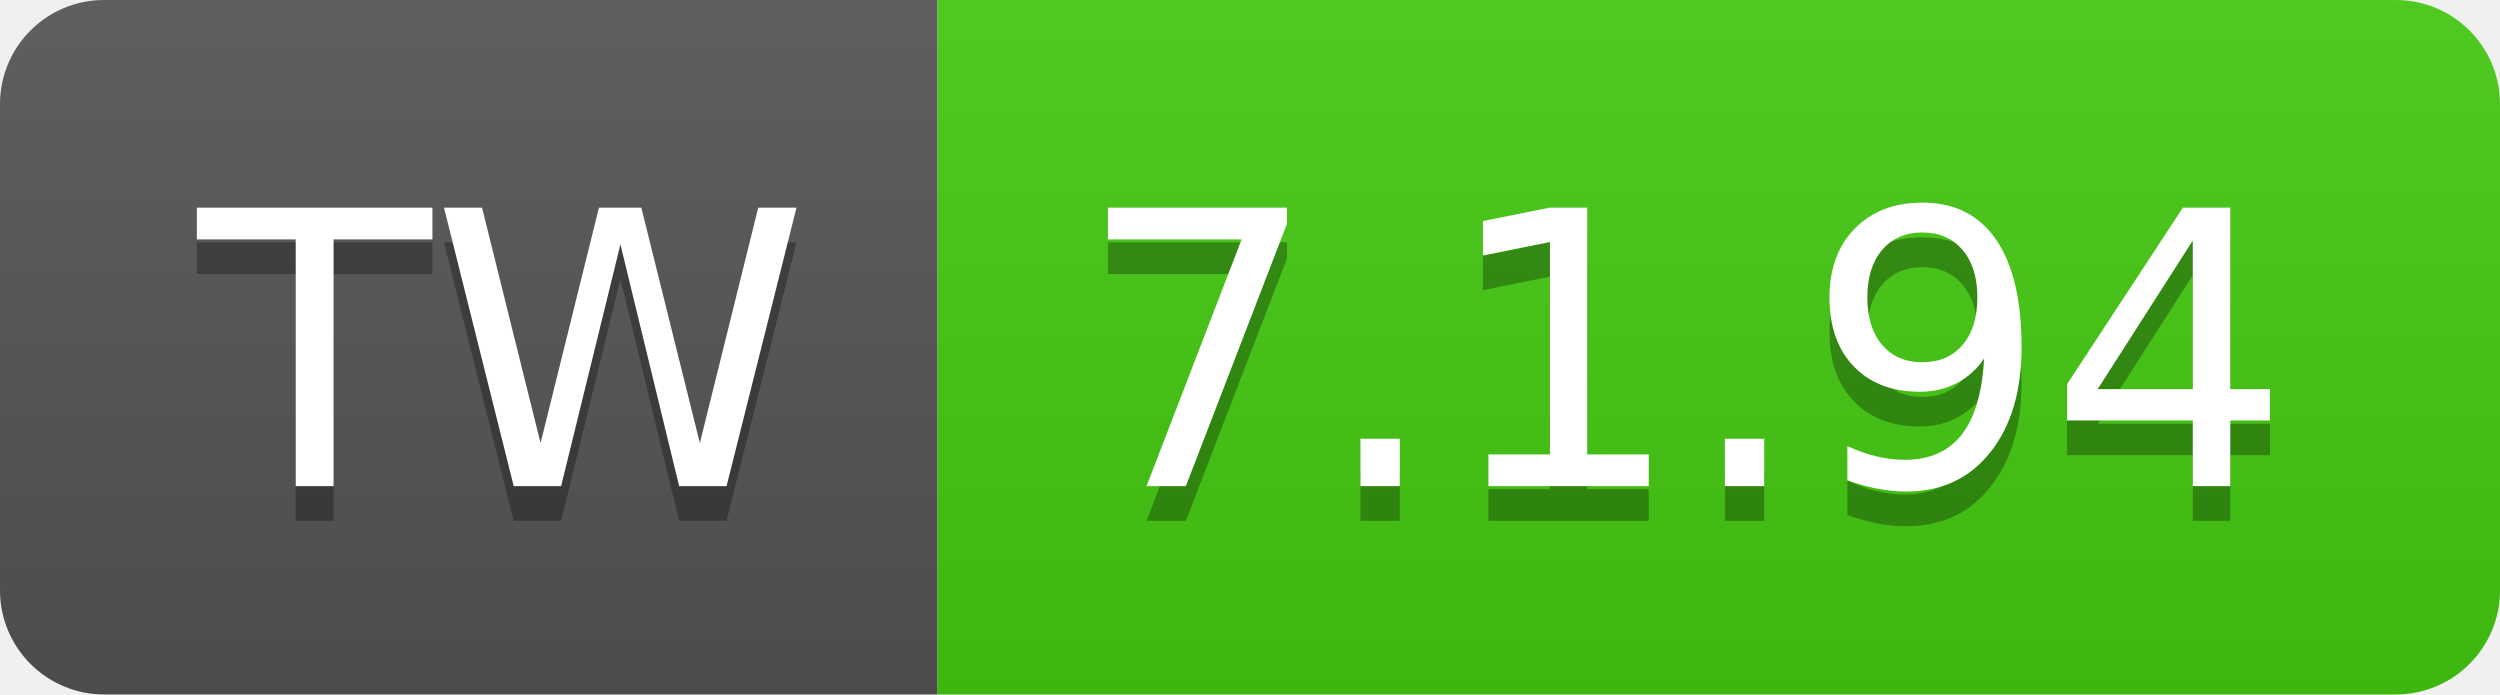
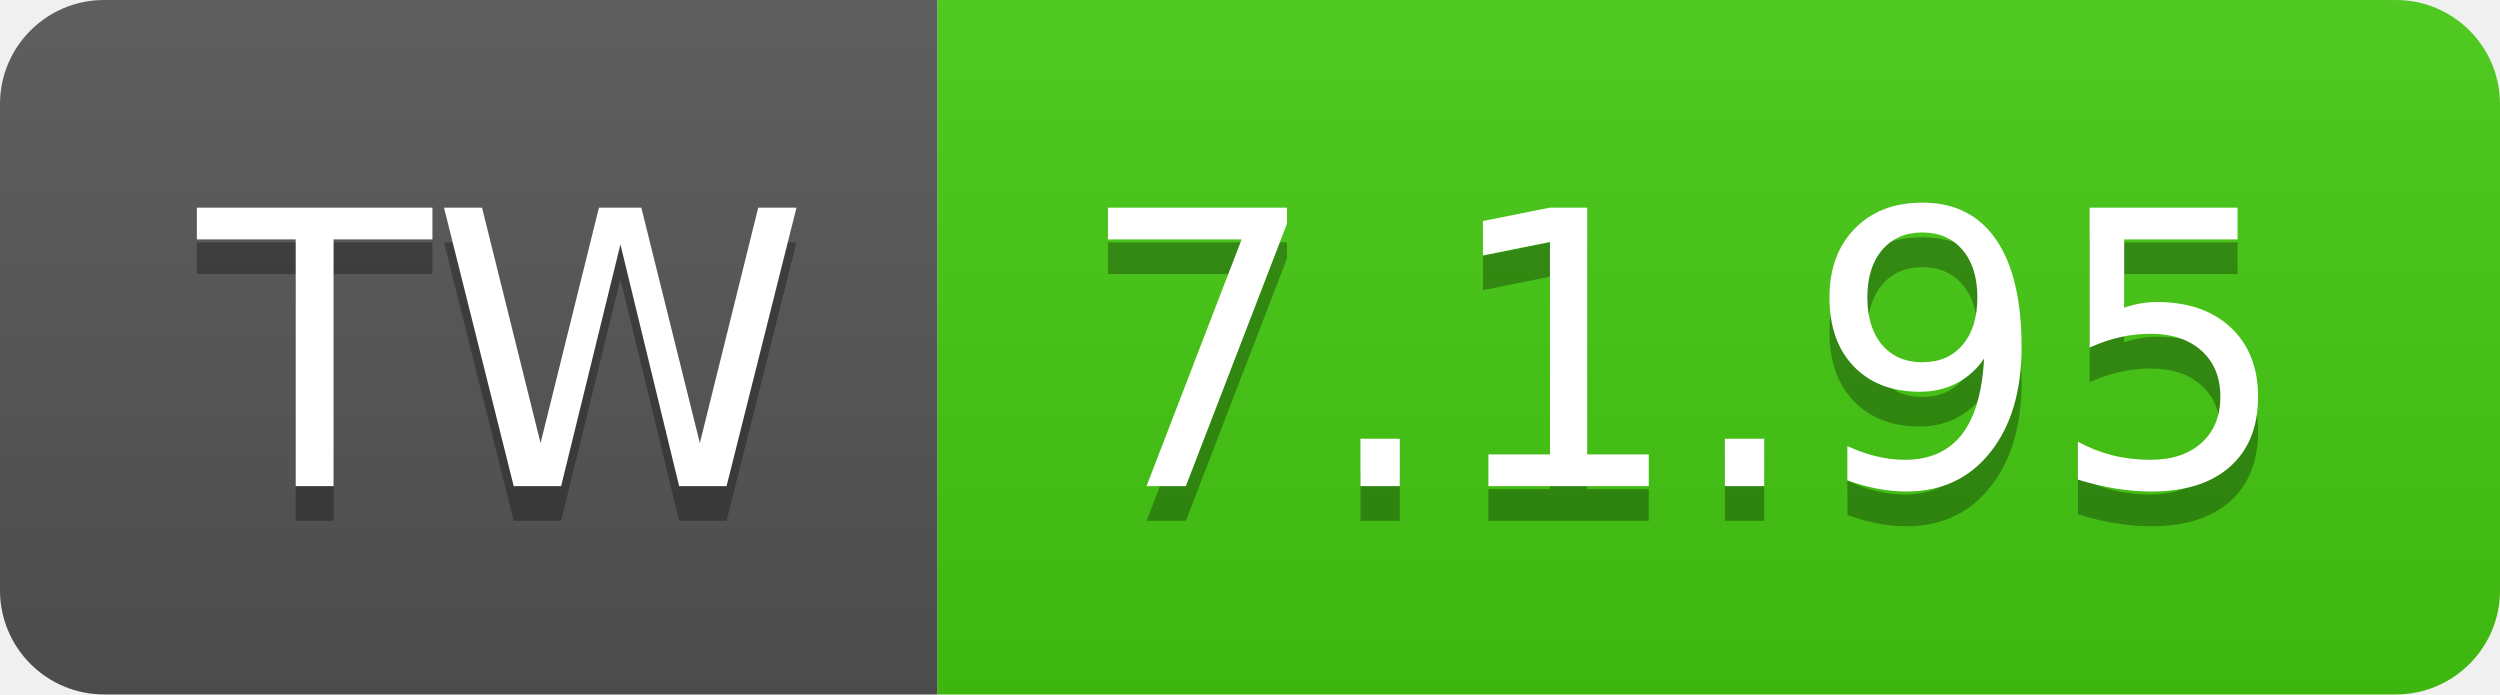
- <svg xmlns="http://www.w3.org/2000/svg" width="72" height="20" role="img" aria-label="TW: 7.1.94">
+ <svg xmlns="http://www.w3.org/2000/svg" width="72" height="20" role="img" aria-label="TW: 7.1.95">
  <linearGradient id="s" x2="0" y2="100%">
    <stop offset="0" stop-color="#bbb" stop-opacity=".1" />
    <stop offset="1" stop-opacity=".1" />
  </linearGradient>
  <clipPath id="r">
    <rect width="72" height="20" rx="3" fill="#fff" />
  </clipPath>
  <g clip-path="url(#r)">
    <rect width="27" height="20" fill="#555" />
    <rect x="27" width="45" height="20" fill="#4c1" />
    <rect width="72" height="20" fill="url(#s)" />
  </g>
  <g fill="#fff" text-anchor="middle" font-family="Verdana,Geneva,DejaVu Sans,sans-serif" text-rendering="geometricPrecision" font-size="110">
    <text aria-hidden="true" x="145" y="150" fill="#010101" fill-opacity=".3" transform="scale(.1)" textLength="170">TW</text>
    <text x="145" y="140" transform="scale(.1)" fill="#fff" textLength="170">TW</text>
-     <text aria-hidden="true" x="485" y="150" fill="#010101" fill-opacity=".3" transform="scale(.1)" textLength="350">7.1.94</text>
-     <text x="485" y="140" transform="scale(.1)" fill="#fff" textLength="350">7.1.94</text>
+     <text aria-hidden="true" x="485" y="150" fill="#010101" fill-opacity=".3" transform="scale(.1)" textLength="350">7.1.95</text>
+     <text x="485" y="140" transform="scale(.1)" fill="#fff" textLength="350">7.1.95</text>
  </g>
</svg>
